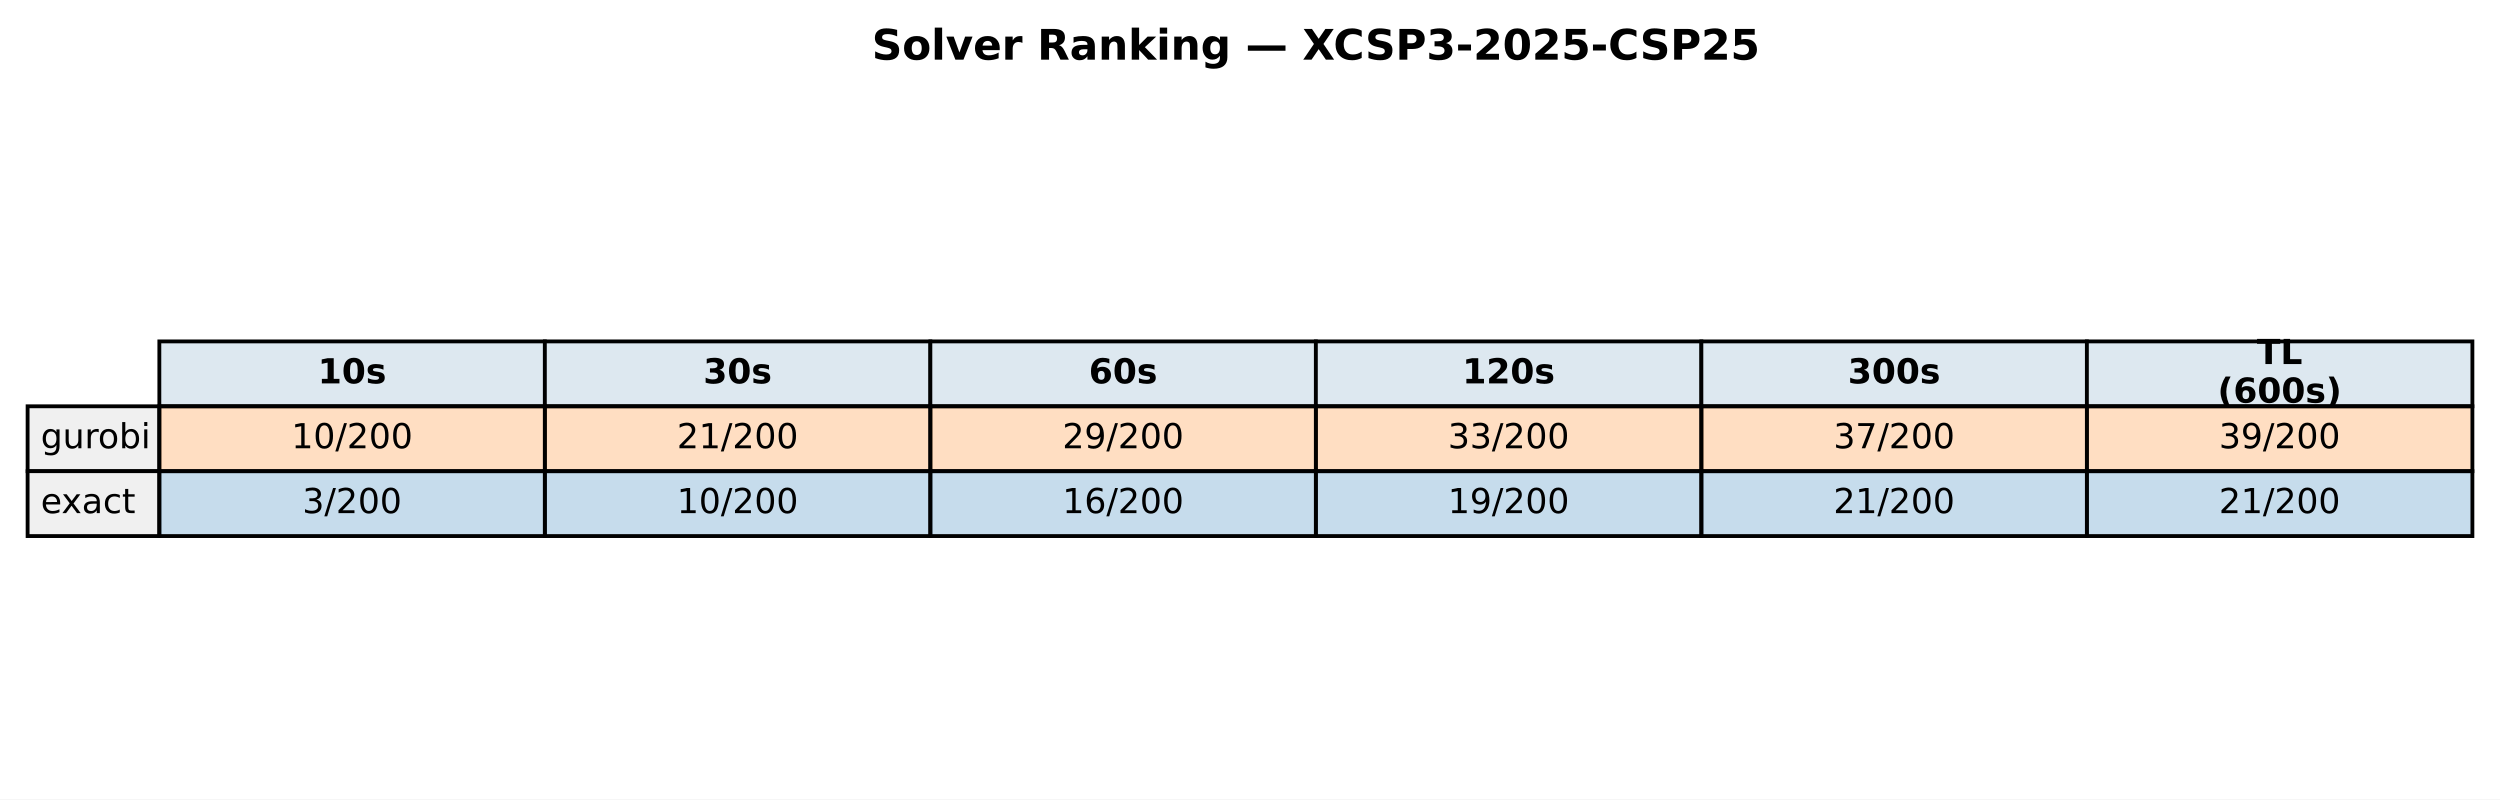
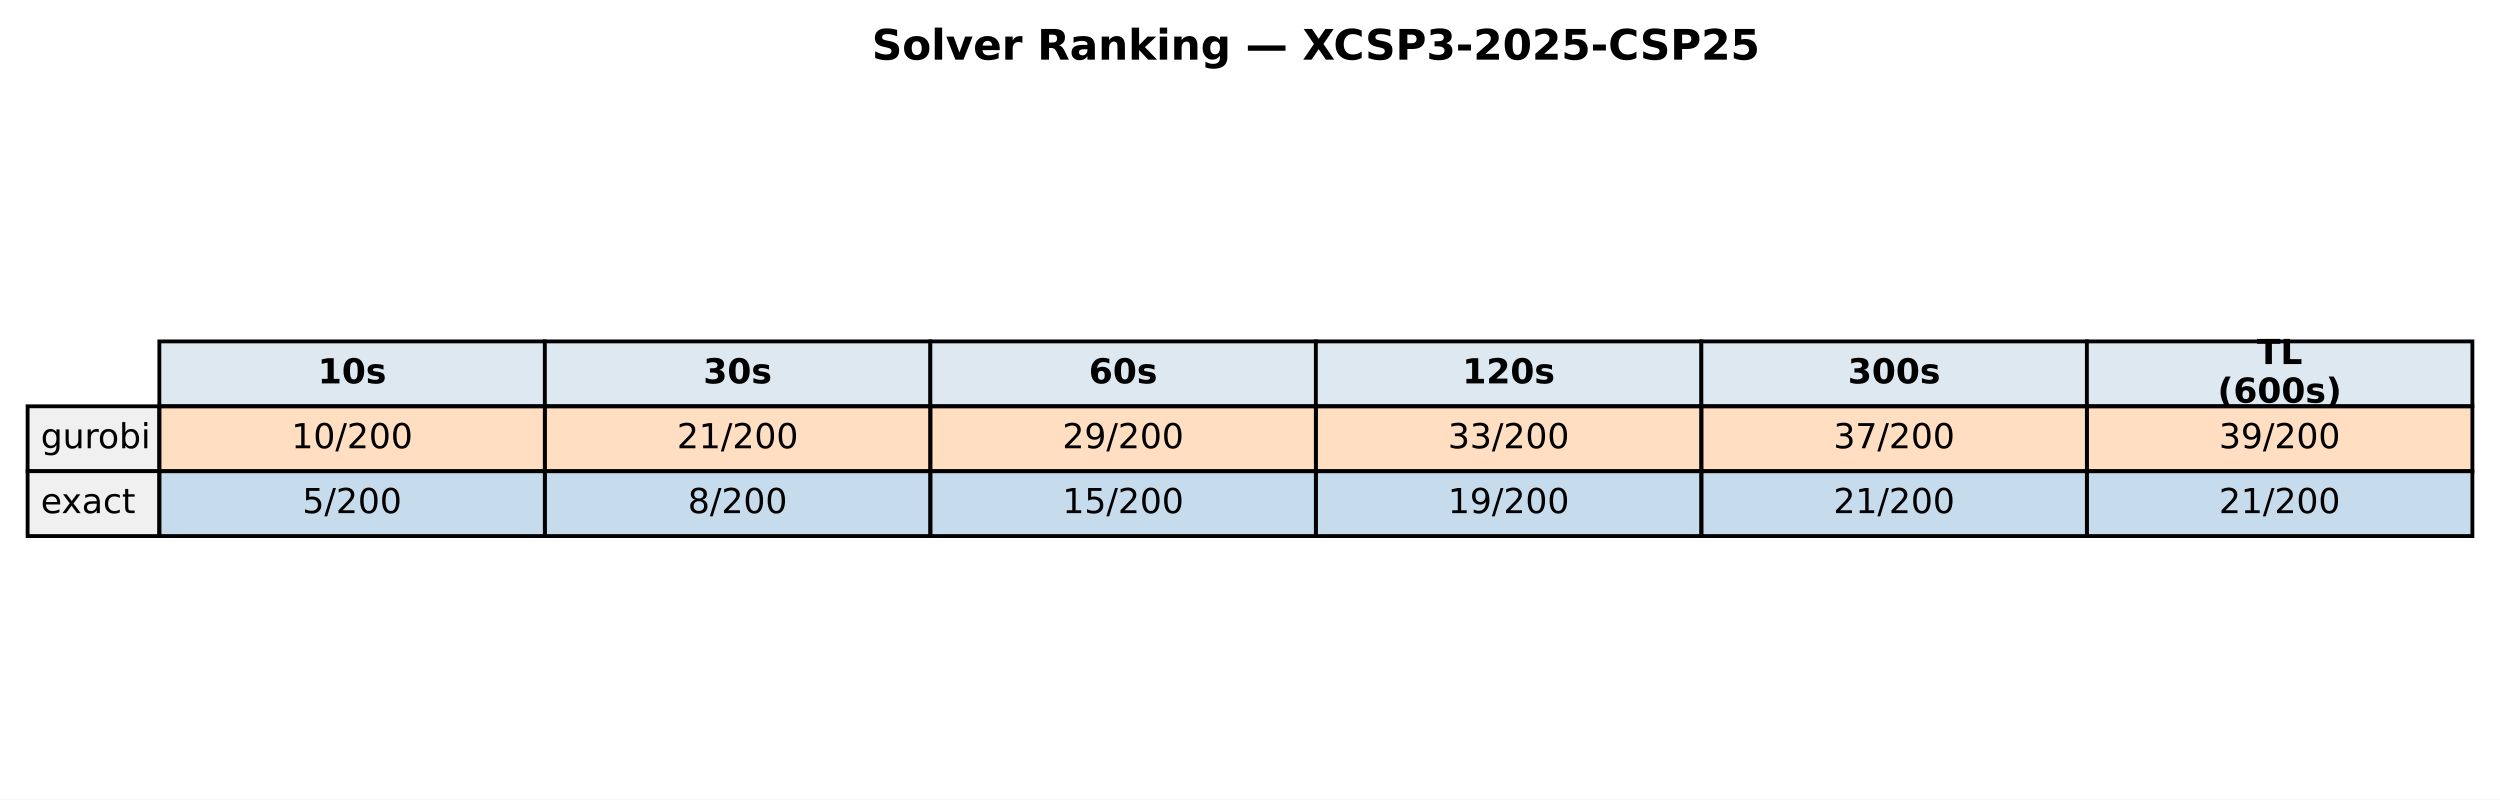
<svg xmlns="http://www.w3.org/2000/svg" xmlns:xlink="http://www.w3.org/1999/xlink" width="652.088pt" height="208.518pt" viewBox="0 0 652.088 208.518" version="1.1">
  <defs>
    <style type="text/css">*{stroke-linejoin: round; stroke-linecap: butt}</style>
  </defs>
  <g id="figure_1">
    <g id="patch_1">
      <path d="M 0 208.518  L 652.088 208.518  L 652.088 0  L 0 0  z " style="fill: #ffffff" />
    </g>
    <g id="axes_1">
      <g id="table_1">
        <g id="patch_2">
          <path d="M 41.563 105.976  L 142.117 105.976  L 142.117 89.051  L 41.563 89.051  z " style="fill: #dde8f0; stroke: #000000; stroke-linejoin: miter" />
        </g>
        <g id="text_1">
          <g transform="translate(82.89948 99.99704) scale(0.09 -0.09)">
            <defs>
              <path id="DejaVuSans-Bold-31" d="M 750 831  L 1813 831  L 1813 3847  L 722 3622  L 722 4441  L 1806 4666  L 2950 4666  L 2950 831  L 4013 831  L 4013 0  L 750 0  L 750 831  z " transform="scale(0.015625)" />
              <path id="DejaVuSans-Bold-30" d="M 2944 2338  Q 2944 3213 2780 3570  Q 2616 3928 2228 3928  Q 1841 3928 1675 3570  Q 1509 3213 1509 2338  Q 1509 1453 1675 1090  Q 1841 728 2228 728  Q 2613 728 2778 1090  Q 2944 1453 2944 2338  z M 4147 2328  Q 4147 1169 3647 539  Q 3147 -91 2228 -91  Q 1306 -91 806 539  Q 306 1169 306 2328  Q 306 3491 806 4120  Q 1306 4750 2228 4750  Q 3147 4750 3647 4120  Q 4147 3491 4147 2328  z " transform="scale(0.015625)" />
              <path id="DejaVuSans-Bold-73" d="M 3272 3391  L 3272 2541  Q 2913 2691 2578 2766  Q 2244 2841 1947 2841  Q 1628 2841 1473 2761  Q 1319 2681 1319 2516  Q 1319 2381 1436 2309  Q 1553 2238 1856 2203  L 2053 2175  Q 2913 2066 3209 1816  Q 3506 1566 3506 1031  Q 3506 472 3093 190  Q 2681 -91 1863 -91  Q 1516 -91 1145 -36  Q 775 19 384 128  L 384 978  Q 719 816 1070 734  Q 1422 653 1784 653  Q 2113 653 2278 743  Q 2444 834 2444 1013  Q 2444 1163 2330 1236  Q 2216 1309 1875 1350  L 1678 1375  Q 931 1469 631 1722  Q 331 1975 331 2491  Q 331 3047 712 3315  Q 1094 3584 1881 3584  Q 2191 3584 2531 3537  Q 2872 3491 3272 3391  z " transform="scale(0.015625)" />
            </defs>
            <use xlink:href="#DejaVuSans-Bold-31" />
            <use xlink:href="#DejaVuSans-Bold-30" transform="translate(69.58008 0)" />
            <use xlink:href="#DejaVuSans-Bold-73" transform="translate(139.1602 0)" />
          </g>
        </g>
        <g id="patch_3">
          <path d="M 142.117 105.976  L 242.671 105.976  L 242.671 89.051  L 142.117 89.051  z " style="fill: #dde8f0; stroke: #000000; stroke-linejoin: miter" />
        </g>
        <g id="text_2">
          <g transform="translate(183.4538 99.99704) scale(0.09 -0.09)">
            <defs>
              <path id="DejaVuSans-Bold-33" d="M 2981 2516  Q 3453 2394 3698 2092  Q 3944 1791 3944 1325  Q 3944 631 3412 270  Q 2881 -91 1863 -91  Q 1503 -91 1142 -33  Q 781 25 428 141  L 428 1069  Q 766 900 1098 814  Q 1431 728 1753 728  Q 2231 728 2486 893  Q 2741 1059 2741 1369  Q 2741 1688 2480 1852  Q 2219 2016 1709 2016  L 1228 2016  L 1228 2791  L 1734 2791  Q 2188 2791 2409 2933  Q 2631 3075 2631 3366  Q 2631 3634 2415 3781  Q 2200 3928 1806 3928  Q 1516 3928 1219 3862  Q 922 3797 628 3669  L 628 4550  Q 984 4650 1334 4700  Q 1684 4750 2022 4750  Q 2931 4750 3382 4451  Q 3834 4153 3834 3553  Q 3834 3144 3618 2883  Q 3403 2622 2981 2516  z " transform="scale(0.015625)" />
            </defs>
            <use xlink:href="#DejaVuSans-Bold-33" />
            <use xlink:href="#DejaVuSans-Bold-30" transform="translate(69.58008 0)" />
            <use xlink:href="#DejaVuSans-Bold-73" transform="translate(139.1602 0)" />
          </g>
        </g>
        <g id="patch_4">
          <path d="M 242.671 105.976  L 343.225 105.976  L 343.225 89.051  L 242.671 89.051  z " style="fill: #dde8f0; stroke: #000000; stroke-linejoin: miter" />
        </g>
        <g id="text_3">
          <g transform="translate(284.0081 99.99704) scale(0.09 -0.09)">
            <defs>
              <path id="DejaVuSans-Bold-36" d="M 2316 2303  Q 2000 2303 1842 2098  Q 1684 1894 1684 1484  Q 1684 1075 1842 870  Q 2000 666 2316 666  Q 2634 666 2792 870  Q 2950 1075 2950 1484  Q 2950 1894 2792 2098  Q 2634 2303 2316 2303  z M 3803 4544  L 3803 3681  Q 3506 3822 3243 3889  Q 2981 3956 2731 3956  Q 2194 3956 1894 3657  Q 1594 3359 1544 2772  Q 1750 2925 1990 3001  Q 2231 3078 2516 3078  Q 3231 3078 3670 2659  Q 4109 2241 4109 1563  Q 4109 813 3618 361  Q 3128 -91 2303 -91  Q 1394 -91 895 523  Q 397 1138 397 2266  Q 397 3422 980 4083  Q 1563 4744 2578 4744  Q 2900 4744 3203 4694  Q 3506 4644 3803 4544  z " transform="scale(0.015625)" />
            </defs>
            <use xlink:href="#DejaVuSans-Bold-36" />
            <use xlink:href="#DejaVuSans-Bold-30" transform="translate(69.58008 0)" />
            <use xlink:href="#DejaVuSans-Bold-73" transform="translate(139.1602 0)" />
          </g>
        </g>
        <g id="patch_5">
          <path d="M 343.225 105.976  L 443.78 105.976  L 443.78 89.051  L 343.225 89.051  z " style="fill: #dde8f0; stroke: #000000; stroke-linejoin: miter" />
        </g>
        <g id="text_4">
          <g transform="translate(381.4314 99.99704) scale(0.09 -0.09)">
            <defs>
              <path id="DejaVuSans-Bold-32" d="M 1844 884  L 3897 884  L 3897 0  L 506 0  L 506 884  L 2209 2388  Q 2438 2594 2547 2791  Q 2656 2988 2656 3200  Q 2656 3528 2436 3728  Q 2216 3928 1850 3928  Q 1569 3928 1234 3808  Q 900 3688 519 3450  L 519 4475  Q 925 4609 1322 4679  Q 1719 4750 2100 4750  Q 2938 4750 3402 4381  Q 3866 4013 3866 3353  Q 3866 2972 3669 2642  Q 3472 2313 2841 1759  L 1844 884  z " transform="scale(0.015625)" />
            </defs>
            <use xlink:href="#DejaVuSans-Bold-31" />
            <use xlink:href="#DejaVuSans-Bold-32" transform="translate(69.58008 0)" />
            <use xlink:href="#DejaVuSans-Bold-30" transform="translate(139.1602 0)" />
            <use xlink:href="#DejaVuSans-Bold-73" transform="translate(208.7402 0)" />
          </g>
        </g>
        <g id="patch_6">
          <path d="M 443.78 105.976  L 544.334 105.976  L 544.334 89.051  L 443.78 89.051  z " style="fill: #dde8f0; stroke: #000000; stroke-linejoin: miter" />
        </g>
        <g id="text_5">
          <g transform="translate(481.9857 99.99704) scale(0.09 -0.09)">
            <use xlink:href="#DejaVuSans-Bold-33" />
            <use xlink:href="#DejaVuSans-Bold-30" transform="translate(69.58008 0)" />
            <use xlink:href="#DejaVuSans-Bold-30" transform="translate(139.1602 0)" />
            <use xlink:href="#DejaVuSans-Bold-73" transform="translate(208.7402 0)" />
          </g>
        </g>
        <g id="patch_7">
          <path d="M 544.334 105.976  L 644.888 105.976  L 644.888 89.051  L 544.334 89.051  z " style="fill: #dde8f0; stroke: #000000; stroke-linejoin: miter" />
        </g>
        <g id="text_6">
          <g transform="translate(588.674 94.95803) scale(0.09 -0.09)">
            <defs>
              <path id="DejaVuSans-Bold-54" d="M 31 4666  L 4331 4666  L 4331 3756  L 2784 3756  L 2784 0  L 1581 0  L 1581 3756  L 31 3756  L 31 4666  z " transform="scale(0.015625)" />
              <path id="DejaVuSans-Bold-4c" d="M 588 4666  L 1791 4666  L 1791 909  L 3903 909  L 3903 0  L 588 0  L 588 4666  z " transform="scale(0.015625)" />
            </defs>
            <use xlink:href="#DejaVuSans-Bold-54" />
            <use xlink:href="#DejaVuSans-Bold-4c" transform="translate(68.21289 0)" />
          </g>
          <g transform="translate(578.4267 105.0361) scale(0.09 -0.09)">
            <defs>
              <path id="DejaVuSans-Bold-28" d="M 2413 -844  L 1484 -844  Q 1006 -72 778 623  Q 550 1319 550 2003  Q 550 2688 779 3389  Q 1009 4091 1484 4856  L 2413 4856  Q 2013 4116 1813 3408  Q 1613 2700 1613 2009  Q 1613 1319 1811 609  Q 2009 -100 2413 -844  z " transform="scale(0.015625)" />
              <path id="DejaVuSans-Bold-29" d="M 513 -844  Q 913 -100 1113 609  Q 1313 1319 1313 2009  Q 1313 2700 1113 3408  Q 913 4116 513 4856  L 1441 4856  Q 1916 4091 2145 3389  Q 2375 2688 2375 2003  Q 2375 1319 2147 623  Q 1919 -72 1441 -844  L 513 -844  z " transform="scale(0.015625)" />
            </defs>
            <use xlink:href="#DejaVuSans-Bold-28" />
            <use xlink:href="#DejaVuSans-Bold-36" transform="translate(45.70312 0)" />
            <use xlink:href="#DejaVuSans-Bold-30" transform="translate(115.2832 0)" />
            <use xlink:href="#DejaVuSans-Bold-30" transform="translate(184.8633 0)" />
            <use xlink:href="#DejaVuSans-Bold-73" transform="translate(254.4434 0)" />
            <use xlink:href="#DejaVuSans-Bold-29" transform="translate(313.9648 0)" />
          </g>
        </g>
        <g id="patch_8">
          <path d="M 7.2 122.901  L 41.563 122.901  L 41.563 105.976  L 7.2 105.976  z " style="fill: #f0f0f0; stroke: #000000; stroke-linejoin: miter" />
        </g>
        <g id="text_7">
          <g transform="translate(10.63626 116.9217) scale(0.09 -0.09)">
            <defs>
              <path id="DejaVuSans-67" d="M 2906 1791  Q 2906 2416 2648 2759  Q 2391 3103 1925 3103  Q 1463 3103 1205 2759  Q 947 2416 947 1791  Q 947 1169 1205 825  Q 1463 481 1925 481  Q 2391 481 2648 825  Q 2906 1169 2906 1791  z M 3481 434  Q 3481 -459 3084 -895  Q 2688 -1331 1869 -1331  Q 1566 -1331 1297 -1286  Q 1028 -1241 775 -1147  L 775 -588  Q 1028 -725 1275 -790  Q 1522 -856 1778 -856  Q 2344 -856 2625 -561  Q 2906 -266 2906 331  L 2906 616  Q 2728 306 2450 153  Q 2172 0 1784 0  Q 1141 0 747 490  Q 353 981 353 1791  Q 353 2603 747 3093  Q 1141 3584 1784 3584  Q 2172 3584 2450 3431  Q 2728 3278 2906 2969  L 2906 3500  L 3481 3500  L 3481 434  z " transform="scale(0.015625)" />
              <path id="DejaVuSans-75" d="M 544 1381  L 544 3500  L 1119 3500  L 1119 1403  Q 1119 906 1312 657  Q 1506 409 1894 409  Q 2359 409 2629 706  Q 2900 1003 2900 1516  L 2900 3500  L 3475 3500  L 3475 0  L 2900 0  L 2900 538  Q 2691 219 2414 64  Q 2138 -91 1772 -91  Q 1169 -91 856 284  Q 544 659 544 1381  z M 1991 3584  L 1991 3584  z " transform="scale(0.015625)" />
              <path id="DejaVuSans-72" d="M 2631 2963  Q 2534 3019 2420 3045  Q 2306 3072 2169 3072  Q 1681 3072 1420 2755  Q 1159 2438 1159 1844  L 1159 0  L 581 0  L 581 3500  L 1159 3500  L 1159 2956  Q 1341 3275 1631 3429  Q 1922 3584 2338 3584  Q 2397 3584 2469 3576  Q 2541 3569 2628 3553  L 2631 2963  z " transform="scale(0.015625)" />
              <path id="DejaVuSans-6f" d="M 1959 3097  Q 1497 3097 1228 2736  Q 959 2375 959 1747  Q 959 1119 1226 758  Q 1494 397 1959 397  Q 2419 397 2687 759  Q 2956 1122 2956 1747  Q 2956 2369 2687 2733  Q 2419 3097 1959 3097  z M 1959 3584  Q 2709 3584 3137 3096  Q 3566 2609 3566 1747  Q 3566 888 3137 398  Q 2709 -91 1959 -91  Q 1206 -91 779 398  Q 353 888 353 1747  Q 353 2609 779 3096  Q 1206 3584 1959 3584  z " transform="scale(0.015625)" />
              <path id="DejaVuSans-62" d="M 3116 1747  Q 3116 2381 2855 2742  Q 2594 3103 2138 3103  Q 1681 3103 1420 2742  Q 1159 2381 1159 1747  Q 1159 1113 1420 752  Q 1681 391 2138 391  Q 2594 391 2855 752  Q 3116 1113 3116 1747  z M 1159 2969  Q 1341 3281 1617 3432  Q 1894 3584 2278 3584  Q 2916 3584 3314 3078  Q 3713 2572 3713 1747  Q 3713 922 3314 415  Q 2916 -91 2278 -91  Q 1894 -91 1617 61  Q 1341 213 1159 525  L 1159 0  L 581 0  L 581 4863  L 1159 4863  L 1159 2969  z " transform="scale(0.015625)" />
              <path id="DejaVuSans-69" d="M 603 3500  L 1178 3500  L 1178 0  L 603 0  L 603 3500  z M 603 4863  L 1178 4863  L 1178 4134  L 603 4134  L 603 4863  z " transform="scale(0.015625)" />
            </defs>
            <use xlink:href="#DejaVuSans-67" />
            <use xlink:href="#DejaVuSans-75" transform="translate(63.47656 0)" />
            <use xlink:href="#DejaVuSans-72" transform="translate(126.8555 0)" />
            <use xlink:href="#DejaVuSans-6f" transform="translate(165.7188 0)" />
            <use xlink:href="#DejaVuSans-62" transform="translate(226.9004 0)" />
            <use xlink:href="#DejaVuSans-69" transform="translate(290.377 0)" />
          </g>
        </g>
        <g id="patch_9">
          <path d="M 41.563 122.901  L 142.117 122.901  L 142.117 105.976  L 41.563 105.976  z " style="fill: #ff7f0e; fill-opacity: 0.25; stroke: #000000; stroke-linejoin: miter" />
        </g>
        <g id="text_8">
          <g transform="translate(76.00815 116.9217) scale(0.09 -0.09)">
            <defs>
              <path id="DejaVuSans-31" d="M 794 531  L 1825 531  L 1825 4091  L 703 3866  L 703 4441  L 1819 4666  L 2450 4666  L 2450 531  L 3481 531  L 3481 0  L 794 0  L 794 531  z " transform="scale(0.015625)" />
              <path id="DejaVuSans-30" d="M 2034 4250  Q 1547 4250 1301 3770  Q 1056 3291 1056 2328  Q 1056 1369 1301 889  Q 1547 409 2034 409  Q 2525 409 2770 889  Q 3016 1369 3016 2328  Q 3016 3291 2770 3770  Q 2525 4250 2034 4250  z M 2034 4750  Q 2819 4750 3233 4129  Q 3647 3509 3647 2328  Q 3647 1150 3233 529  Q 2819 -91 2034 -91  Q 1250 -91 836 529  Q 422 1150 422 2328  Q 422 3509 836 4129  Q 1250 4750 2034 4750  z " transform="scale(0.015625)" />
              <path id="DejaVuSans-2f" d="M 1625 4666  L 2156 4666  L 531 -594  L 0 -594  L 1625 4666  z " transform="scale(0.015625)" />
              <path id="DejaVuSans-32" d="M 1228 531  L 3431 531  L 3431 0  L 469 0  L 469 531  Q 828 903 1448 1529  Q 2069 2156 2228 2338  Q 2531 2678 2651 2914  Q 2772 3150 2772 3378  Q 2772 3750 2511 3984  Q 2250 4219 1831 4219  Q 1534 4219 1204 4116  Q 875 4013 500 3803  L 500 4441  Q 881 4594 1212 4672  Q 1544 4750 1819 4750  Q 2544 4750 2975 4387  Q 3406 4025 3406 3419  Q 3406 3131 3298 2873  Q 3191 2616 2906 2266  Q 2828 2175 2409 1742  Q 1991 1309 1228 531  z " transform="scale(0.015625)" />
            </defs>
            <use xlink:href="#DejaVuSans-31" />
            <use xlink:href="#DejaVuSans-30" transform="translate(63.62305 0)" />
            <use xlink:href="#DejaVuSans-2f" transform="translate(127.2461 0)" />
            <use xlink:href="#DejaVuSans-32" transform="translate(160.9375 0)" />
            <use xlink:href="#DejaVuSans-30" transform="translate(224.5605 0)" />
            <use xlink:href="#DejaVuSans-30" transform="translate(288.1836 0)" />
          </g>
        </g>
        <g id="patch_10">
          <path d="M 142.117 122.901  L 242.671 122.901  L 242.671 105.976  L 142.117 105.976  z " style="fill: #ff7f0e; fill-opacity: 0.25; stroke: #000000; stroke-linejoin: miter" />
        </g>
        <g id="text_9">
          <g transform="translate(176.5625 116.9217) scale(0.09 -0.09)">
            <use xlink:href="#DejaVuSans-32" />
            <use xlink:href="#DejaVuSans-31" transform="translate(63.62305 0)" />
            <use xlink:href="#DejaVuSans-2f" transform="translate(127.2461 0)" />
            <use xlink:href="#DejaVuSans-32" transform="translate(160.9375 0)" />
            <use xlink:href="#DejaVuSans-30" transform="translate(224.5605 0)" />
            <use xlink:href="#DejaVuSans-30" transform="translate(288.1836 0)" />
          </g>
        </g>
        <g id="patch_11">
          <path d="M 242.671 122.901  L 343.225 122.901  L 343.225 105.976  L 242.671 105.976  z " style="fill: #ff7f0e; fill-opacity: 0.25; stroke: #000000; stroke-linejoin: miter" />
        </g>
        <g id="text_10">
          <g transform="translate(277.1168 116.9217) scale(0.09 -0.09)">
            <defs>
              <path id="DejaVuSans-39" d="M 703 97  L 703 672  Q 941 559 1184 500  Q 1428 441 1663 441  Q 2288 441 2617 861  Q 2947 1281 2994 2138  Q 2813 1869 2534 1725  Q 2256 1581 1919 1581  Q 1219 1581 811 2004  Q 403 2428 403 3163  Q 403 3881 828 4315  Q 1253 4750 1959 4750  Q 2769 4750 3195 4129  Q 3622 3509 3622 2328  Q 3622 1225 3098 567  Q 2575 -91 1691 -91  Q 1453 -91 1209 -44  Q 966 3 703 97  z M 1959 2075  Q 2384 2075 2632 2365  Q 2881 2656 2881 3163  Q 2881 3666 2632 3958  Q 2384 4250 1959 4250  Q 1534 4250 1286 3958  Q 1038 3666 1038 3163  Q 1038 2656 1286 2365  Q 1534 2075 1959 2075  z " transform="scale(0.015625)" />
            </defs>
            <use xlink:href="#DejaVuSans-32" />
            <use xlink:href="#DejaVuSans-39" transform="translate(63.62305 0)" />
            <use xlink:href="#DejaVuSans-2f" transform="translate(127.2461 0)" />
            <use xlink:href="#DejaVuSans-32" transform="translate(160.9375 0)" />
            <use xlink:href="#DejaVuSans-30" transform="translate(224.5605 0)" />
            <use xlink:href="#DejaVuSans-30" transform="translate(288.1836 0)" />
          </g>
        </g>
        <g id="patch_12">
          <path d="M 343.225 122.901  L 443.78 122.901  L 443.78 105.976  L 343.225 105.976  z " style="fill: #ff7f0e; fill-opacity: 0.25; stroke: #000000; stroke-linejoin: miter" />
        </g>
        <g id="text_11">
          <g transform="translate(377.671 116.9217) scale(0.09 -0.09)">
            <defs>
              <path id="DejaVuSans-33" d="M 2597 2516  Q 3050 2419 3304 2112  Q 3559 1806 3559 1356  Q 3559 666 3084 287  Q 2609 -91 1734 -91  Q 1441 -91 1130 -33  Q 819 25 488 141  L 488 750  Q 750 597 1062 519  Q 1375 441 1716 441  Q 2309 441 2620 675  Q 2931 909 2931 1356  Q 2931 1769 2642 2001  Q 2353 2234 1838 2234  L 1294 2234  L 1294 2753  L 1863 2753  Q 2328 2753 2575 2939  Q 2822 3125 2822 3475  Q 2822 3834 2567 4026  Q 2313 4219 1838 4219  Q 1578 4219 1281 4162  Q 984 4106 628 3988  L 628 4550  Q 988 4650 1302 4700  Q 1616 4750 1894 4750  Q 2613 4750 3031 4423  Q 3450 4097 3450 3541  Q 3450 3153 3228 2886  Q 3006 2619 2597 2516  z " transform="scale(0.015625)" />
            </defs>
            <use xlink:href="#DejaVuSans-33" />
            <use xlink:href="#DejaVuSans-33" transform="translate(63.62305 0)" />
            <use xlink:href="#DejaVuSans-2f" transform="translate(127.2461 0)" />
            <use xlink:href="#DejaVuSans-32" transform="translate(160.9375 0)" />
            <use xlink:href="#DejaVuSans-30" transform="translate(224.5605 0)" />
            <use xlink:href="#DejaVuSans-30" transform="translate(288.1836 0)" />
          </g>
        </g>
        <g id="patch_13">
          <path d="M 443.78 122.901  L 544.334 122.901  L 544.334 105.976  L 443.78 105.976  z " style="fill: #ff7f0e; fill-opacity: 0.25; stroke: #000000; stroke-linejoin: miter" />
        </g>
        <g id="text_12">
          <g transform="translate(478.2253 116.9217) scale(0.09 -0.09)">
            <defs>
              <path id="DejaVuSans-37" d="M 525 4666  L 3525 4666  L 3525 4397  L 1831 0  L 1172 0  L 2766 4134  L 525 4134  L 525 4666  z " transform="scale(0.015625)" />
            </defs>
            <use xlink:href="#DejaVuSans-33" />
            <use xlink:href="#DejaVuSans-37" transform="translate(63.62305 0)" />
            <use xlink:href="#DejaVuSans-2f" transform="translate(127.2461 0)" />
            <use xlink:href="#DejaVuSans-32" transform="translate(160.9375 0)" />
            <use xlink:href="#DejaVuSans-30" transform="translate(224.5605 0)" />
            <use xlink:href="#DejaVuSans-30" transform="translate(288.1836 0)" />
          </g>
        </g>
        <g id="patch_14">
          <path d="M 544.334 122.901  L 644.888 122.901  L 644.888 105.976  L 544.334 105.976  z " style="fill: #ff7f0e; fill-opacity: 0.25; stroke: #000000; stroke-linejoin: miter" />
        </g>
        <g id="text_13">
          <g transform="translate(578.7796 116.9217) scale(0.09 -0.09)">
            <use xlink:href="#DejaVuSans-33" />
            <use xlink:href="#DejaVuSans-39" transform="translate(63.62305 0)" />
            <use xlink:href="#DejaVuSans-2f" transform="translate(127.2461 0)" />
            <use xlink:href="#DejaVuSans-32" transform="translate(160.9375 0)" />
            <use xlink:href="#DejaVuSans-30" transform="translate(224.5605 0)" />
            <use xlink:href="#DejaVuSans-30" transform="translate(288.1836 0)" />
          </g>
        </g>
        <g id="patch_15">
          <path d="M 7.2 139.825  L 41.563 139.825  L 41.563 122.901  L 7.2 122.901  z " style="fill: #f0f0f0; stroke: #000000; stroke-linejoin: miter" />
        </g>
        <g id="text_14">
          <g transform="translate(10.63626 133.8464) scale(0.09 -0.09)">
            <defs>
              <path id="DejaVuSans-65" d="M 3597 1894  L 3597 1613  L 953 1613  Q 991 1019 1311 708  Q 1631 397 2203 397  Q 2534 397 2845 478  Q 3156 559 3463 722  L 3463 178  Q 3153 47 2828 -22  Q 2503 -91 2169 -91  Q 1331 -91 842 396  Q 353 884 353 1716  Q 353 2575 817 3079  Q 1281 3584 2069 3584  Q 2775 3584 3186 3129  Q 3597 2675 3597 1894  z M 3022 2063  Q 3016 2534 2758 2815  Q 2500 3097 2075 3097  Q 1594 3097 1305 2825  Q 1016 2553 972 2059  L 3022 2063  z " transform="scale(0.015625)" />
              <path id="DejaVuSans-78" d="M 3513 3500  L 2247 1797  L 3578 0  L 2900 0  L 1881 1375  L 863 0  L 184 0  L 1544 1831  L 300 3500  L 978 3500  L 1906 2253  L 2834 3500  L 3513 3500  z " transform="scale(0.015625)" />
              <path id="DejaVuSans-61" d="M 2194 1759  Q 1497 1759 1228 1600  Q 959 1441 959 1056  Q 959 750 1161 570  Q 1363 391 1709 391  Q 2188 391 2477 730  Q 2766 1069 2766 1631  L 2766 1759  L 2194 1759  z M 3341 1997  L 3341 0  L 2766 0  L 2766 531  Q 2569 213 2275 61  Q 1981 -91 1556 -91  Q 1019 -91 701 211  Q 384 513 384 1019  Q 384 1609 779 1909  Q 1175 2209 1959 2209  L 2766 2209  L 2766 2266  Q 2766 2663 2505 2880  Q 2244 3097 1772 3097  Q 1472 3097 1187 3025  Q 903 2953 641 2809  L 641 3341  Q 956 3463 1253 3523  Q 1550 3584 1831 3584  Q 2591 3584 2966 3190  Q 3341 2797 3341 1997  z " transform="scale(0.015625)" />
              <path id="DejaVuSans-63" d="M 3122 3366  L 3122 2828  Q 2878 2963 2633 3030  Q 2388 3097 2138 3097  Q 1578 3097 1268 2742  Q 959 2388 959 1747  Q 959 1106 1268 751  Q 1578 397 2138 397  Q 2388 397 2633 464  Q 2878 531 3122 666  L 3122 134  Q 2881 22 2623 -34  Q 2366 -91 2075 -91  Q 1284 -91 818 406  Q 353 903 353 1747  Q 353 2603 823 3093  Q 1294 3584 2113 3584  Q 2378 3584 2631 3529  Q 2884 3475 3122 3366  z " transform="scale(0.015625)" />
              <path id="DejaVuSans-74" d="M 1172 4494  L 1172 3500  L 2356 3500  L 2356 3053  L 1172 3053  L 1172 1153  Q 1172 725 1289 603  Q 1406 481 1766 481  L 2356 481  L 2356 0  L 1766 0  Q 1100 0 847 248  Q 594 497 594 1153  L 594 3053  L 172 3053  L 172 3500  L 594 3500  L 594 4494  L 1172 4494  z " transform="scale(0.015625)" />
            </defs>
            <use xlink:href="#DejaVuSans-65" />
            <use xlink:href="#DejaVuSans-78" transform="translate(59.77344 0)" />
            <use xlink:href="#DejaVuSans-61" transform="translate(118.9531 0)" />
            <use xlink:href="#DejaVuSans-63" transform="translate(180.2324 0)" />
            <use xlink:href="#DejaVuSans-74" transform="translate(235.2129 0)" />
          </g>
        </g>
        <g id="patch_16">
          <path d="M 41.563 139.825  L 142.117 139.825  L 142.117 122.901  L 41.563 122.901  z " style="fill: #1f77b4; fill-opacity: 0.25; stroke: #000000; stroke-linejoin: miter" />
        </g>
        <g id="text_15">
          <g transform="translate(78.87127 133.8464) scale(0.09 -0.09)">
-             <use xlink:href="#DejaVuSans-33" />
+             <defs>
+               <path id="DejaVuSans-35" d="M 691 4666  L 3169 4666  L 3169 4134  L 1269 4134  L 1269 2991  Q 1406 3038 1543 3061  Q 1681 3084 1819 3084  Q 2600 3084 3056 2656  Q 3513 2228 3513 1497  Q 3513 744 3044 326  Q 2575 -91 1722 -91  Q 1428 -91 1123 -41  Q 819 9 494 109  L 494 744  Q 775 591 1075 516  Q 1375 441 1709 441  Q 2250 441 2565 725  Q 2881 1009 2881 1497  Q 2881 1984 2565 2268  Q 2250 2553 1709 2553  Q 1456 2553 1204 2497  Q 953 2441 691 2322  L 691 4666  z " transform="scale(0.015625)" />
+             </defs>
+             <use xlink:href="#DejaVuSans-35" />
            <use xlink:href="#DejaVuSans-2f" transform="translate(63.62305 0)" />
            <use xlink:href="#DejaVuSans-32" transform="translate(97.31445 0)" />
            <use xlink:href="#DejaVuSans-30" transform="translate(160.9375 0)" />
            <use xlink:href="#DejaVuSans-30" transform="translate(224.5605 0)" />
          </g>
        </g>
        <g id="patch_17">
          <path d="M 142.117 139.825  L 242.671 139.825  L 242.671 122.901  L 142.117 122.901  z " style="fill: #1f77b4; fill-opacity: 0.25; stroke: #000000; stroke-linejoin: miter" />
        </g>
        <g id="text_16">
-           <g transform="translate(176.5625 133.8464) scale(0.09 -0.09)">
-             <use xlink:href="#DejaVuSans-31" />
-             <use xlink:href="#DejaVuSans-30" transform="translate(63.62305 0)" />
-             <use xlink:href="#DejaVuSans-2f" transform="translate(127.2461 0)" />
-             <use xlink:href="#DejaVuSans-32" transform="translate(160.9375 0)" />
-             <use xlink:href="#DejaVuSans-30" transform="translate(224.5605 0)" />
-             <use xlink:href="#DejaVuSans-30" transform="translate(288.1836 0)" />
+           <g transform="translate(179.4256 133.8464) scale(0.09 -0.09)">
+             <defs>
+               <path id="DejaVuSans-38" d="M 2034 2216  Q 1584 2216 1326 1975  Q 1069 1734 1069 1313  Q 1069 891 1326 650  Q 1584 409 2034 409  Q 2484 409 2743 651  Q 3003 894 3003 1313  Q 3003 1734 2745 1975  Q 2488 2216 2034 2216  z M 1403 2484  Q 997 2584 770 2862  Q 544 3141 544 3541  Q 544 4100 942 4425  Q 1341 4750 2034 4750  Q 2731 4750 3128 4425  Q 3525 4100 3525 3541  Q 3525 3141 3298 2862  Q 3072 2584 2669 2484  Q 3125 2378 3379 2068  Q 3634 1759 3634 1313  Q 3634 634 3220 271  Q 2806 -91 2034 -91  Q 1263 -91 848 271  Q 434 634 434 1313  Q 434 1759 690 2068  Q 947 2378 1403 2484  z M 1172 3481  Q 1172 3119 1398 2916  Q 1625 2713 2034 2713  Q 2441 2713 2670 2916  Q 2900 3119 2900 3481  Q 2900 3844 2670 4047  Q 2441 4250 2034 4250  Q 1625 4250 1398 4047  Q 1172 3844 1172 3481  z " transform="scale(0.015625)" />
+             </defs>
+             <use xlink:href="#DejaVuSans-38" />
+             <use xlink:href="#DejaVuSans-2f" transform="translate(63.62305 0)" />
+             <use xlink:href="#DejaVuSans-32" transform="translate(97.31445 0)" />
+             <use xlink:href="#DejaVuSans-30" transform="translate(160.9375 0)" />
+             <use xlink:href="#DejaVuSans-30" transform="translate(224.5605 0)" />
          </g>
        </g>
        <g id="patch_18">
          <path d="M 242.671 139.825  L 343.225 139.825  L 343.225 122.901  L 242.671 122.901  z " style="fill: #1f77b4; fill-opacity: 0.25; stroke: #000000; stroke-linejoin: miter" />
        </g>
        <g id="text_17">
          <g transform="translate(277.1168 133.8464) scale(0.09 -0.09)">
-             <defs>
-               <path id="DejaVuSans-36" d="M 2113 2584  Q 1688 2584 1439 2293  Q 1191 2003 1191 1497  Q 1191 994 1439 701  Q 1688 409 2113 409  Q 2538 409 2786 701  Q 3034 994 3034 1497  Q 3034 2003 2786 2293  Q 2538 2584 2113 2584  z M 3366 4563  L 3366 3988  Q 3128 4100 2886 4159  Q 2644 4219 2406 4219  Q 1781 4219 1451 3797  Q 1122 3375 1075 2522  Q 1259 2794 1537 2939  Q 1816 3084 2150 3084  Q 2853 3084 3261 2657  Q 3669 2231 3669 1497  Q 3669 778 3244 343  Q 2819 -91 2113 -91  Q 1303 -91 875 529  Q 447 1150 447 2328  Q 447 3434 972 4092  Q 1497 4750 2381 4750  Q 2619 4750 2861 4703  Q 3103 4656 3366 4563  z " transform="scale(0.015625)" />
-             </defs>
            <use xlink:href="#DejaVuSans-31" />
-             <use xlink:href="#DejaVuSans-36" transform="translate(63.62305 0)" />
+             <use xlink:href="#DejaVuSans-35" transform="translate(63.62305 0)" />
            <use xlink:href="#DejaVuSans-2f" transform="translate(127.2461 0)" />
            <use xlink:href="#DejaVuSans-32" transform="translate(160.9375 0)" />
            <use xlink:href="#DejaVuSans-30" transform="translate(224.5605 0)" />
            <use xlink:href="#DejaVuSans-30" transform="translate(288.1836 0)" />
          </g>
        </g>
        <g id="patch_19">
          <path d="M 343.225 139.825  L 443.78 139.825  L 443.78 122.901  L 343.225 122.901  z " style="fill: #1f77b4; fill-opacity: 0.25; stroke: #000000; stroke-linejoin: miter" />
        </g>
        <g id="text_18">
          <g transform="translate(377.671 133.8464) scale(0.09 -0.09)">
            <use xlink:href="#DejaVuSans-31" />
            <use xlink:href="#DejaVuSans-39" transform="translate(63.62305 0)" />
            <use xlink:href="#DejaVuSans-2f" transform="translate(127.2461 0)" />
            <use xlink:href="#DejaVuSans-32" transform="translate(160.9375 0)" />
            <use xlink:href="#DejaVuSans-30" transform="translate(224.5605 0)" />
            <use xlink:href="#DejaVuSans-30" transform="translate(288.1836 0)" />
          </g>
        </g>
        <g id="patch_20">
          <path d="M 443.78 139.825  L 544.334 139.825  L 544.334 122.901  L 443.78 122.901  z " style="fill: #1f77b4; fill-opacity: 0.25; stroke: #000000; stroke-linejoin: miter" />
        </g>
        <g id="text_19">
          <g transform="translate(478.2253 133.8464) scale(0.09 -0.09)">
            <use xlink:href="#DejaVuSans-32" />
            <use xlink:href="#DejaVuSans-31" transform="translate(63.62305 0)" />
            <use xlink:href="#DejaVuSans-2f" transform="translate(127.2461 0)" />
            <use xlink:href="#DejaVuSans-32" transform="translate(160.9375 0)" />
            <use xlink:href="#DejaVuSans-30" transform="translate(224.5605 0)" />
            <use xlink:href="#DejaVuSans-30" transform="translate(288.1836 0)" />
          </g>
        </g>
        <g id="patch_21">
          <path d="M 544.334 139.825  L 644.888 139.825  L 644.888 122.901  L 544.334 122.901  z " style="fill: #1f77b4; fill-opacity: 0.25; stroke: #000000; stroke-linejoin: miter" />
        </g>
        <g id="text_20">
          <g transform="translate(578.7796 133.8464) scale(0.09 -0.09)">
            <use xlink:href="#DejaVuSans-32" />
            <use xlink:href="#DejaVuSans-31" transform="translate(63.62305 0)" />
            <use xlink:href="#DejaVuSans-2f" transform="translate(127.2461 0)" />
            <use xlink:href="#DejaVuSans-32" transform="translate(160.9375 0)" />
            <use xlink:href="#DejaVuSans-30" transform="translate(224.5605 0)" />
            <use xlink:href="#DejaVuSans-30" transform="translate(288.1836 0)" />
          </g>
        </g>
      </g>
      <g id="text_21">
        <g transform="translate(227.4144 15.55828) scale(0.11 -0.11)">
          <defs>
            <path id="DejaVuSans-Bold-53" d="M 3834 4519  L 3834 3531  Q 3450 3703 3084 3790  Q 2719 3878 2394 3878  Q 1963 3878 1756 3759  Q 1550 3641 1550 3391  Q 1550 3203 1689 3098  Q 1828 2994 2194 2919  L 2706 2816  Q 3484 2659 3812 2340  Q 4141 2022 4141 1434  Q 4141 663 3683 286  Q 3225 -91 2284 -91  Q 1841 -91 1394 -6  Q 947 78 500 244  L 500 1259  Q 947 1022 1364 901  Q 1781 781 2169 781  Q 2563 781 2772 912  Q 2981 1044 2981 1288  Q 2981 1506 2839 1625  Q 2697 1744 2272 1838  L 1806 1941  Q 1106 2091 782 2419  Q 459 2747 459 3303  Q 459 4000 909 4375  Q 1359 4750 2203 4750  Q 2588 4750 2994 4692  Q 3400 4634 3834 4519  z " transform="scale(0.015625)" />
            <path id="DejaVuSans-Bold-6f" d="M 2203 2784  Q 1831 2784 1636 2517  Q 1441 2250 1441 1747  Q 1441 1244 1636 976  Q 1831 709 2203 709  Q 2569 709 2762 976  Q 2956 1244 2956 1747  Q 2956 2250 2762 2517  Q 2569 2784 2203 2784  z M 2203 3584  Q 3106 3584 3614 3096  Q 4122 2609 4122 1747  Q 4122 884 3614 396  Q 3106 -91 2203 -91  Q 1297 -91 786 396  Q 275 884 275 1747  Q 275 2609 786 3096  Q 1297 3584 2203 3584  z " transform="scale(0.015625)" />
            <path id="DejaVuSans-Bold-6c" d="M 538 4863  L 1656 4863  L 1656 0  L 538 0  L 538 4863  z " transform="scale(0.015625)" />
            <path id="DejaVuSans-Bold-76" d="M 97 3500  L 1216 3500  L 2088 1081  L 2956 3500  L 4078 3500  L 2700 0  L 1472 0  L 97 3500  z " transform="scale(0.015625)" />
            <path id="DejaVuSans-Bold-65" d="M 4031 1759  L 4031 1441  L 1416 1441  Q 1456 1047 1700 850  Q 1944 653 2381 653  Q 2734 653 3104 758  Q 3475 863 3866 1075  L 3866 213  Q 3469 63 3072 -14  Q 2675 -91 2278 -91  Q 1328 -91 801 392  Q 275 875 275 1747  Q 275 2603 792 3093  Q 1309 3584 2216 3584  Q 3041 3584 3536 3087  Q 4031 2591 4031 1759  z M 2881 2131  Q 2881 2450 2695 2645  Q 2509 2841 2209 2841  Q 1884 2841 1681 2658  Q 1478 2475 1428 2131  L 2881 2131  z " transform="scale(0.015625)" />
            <path id="DejaVuSans-Bold-72" d="M 3138 2547  Q 2991 2616 2845 2648  Q 2700 2681 2553 2681  Q 2122 2681 1889 2404  Q 1656 2128 1656 1613  L 1656 0  L 538 0  L 538 3500  L 1656 3500  L 1656 2925  Q 1872 3269 2151 3426  Q 2431 3584 2822 3584  Q 2878 3584 2943 3579  Q 3009 3575 3134 3559  L 3138 2547  z " transform="scale(0.015625)" />
            <path id="DejaVuSans-Bold-20" transform="scale(0.015625)" />
            <path id="DejaVuSans-Bold-52" d="M 2297 2597  Q 2675 2597 2839 2737  Q 3003 2878 3003 3200  Q 3003 3519 2839 3656  Q 2675 3794 2297 3794  L 1791 3794  L 1791 2597  L 2297 2597  z M 1791 1766  L 1791 0  L 588 0  L 588 4666  L 2425 4666  Q 3347 4666 3776 4356  Q 4206 4047 4206 3378  Q 4206 2916 3982 2619  Q 3759 2322 3309 2181  Q 3556 2125 3751 1926  Q 3947 1728 4147 1325  L 4800 0  L 3519 0  L 2950 1159  Q 2778 1509 2601 1637  Q 2425 1766 2131 1766  L 1791 1766  z " transform="scale(0.015625)" />
            <path id="DejaVuSans-Bold-61" d="M 2106 1575  Q 1756 1575 1579 1456  Q 1403 1338 1403 1106  Q 1403 894 1545 773  Q 1688 653 1941 653  Q 2256 653 2472 879  Q 2688 1106 2688 1447  L 2688 1575  L 2106 1575  z M 3816 1997  L 3816 0  L 2688 0  L 2688 519  Q 2463 200 2181 54  Q 1900 -91 1497 -91  Q 953 -91 614 226  Q 275 544 275 1050  Q 275 1666 698 1953  Q 1122 2241 2028 2241  L 2688 2241  L 2688 2328  Q 2688 2594 2478 2717  Q 2269 2841 1825 2841  Q 1466 2841 1156 2769  Q 847 2697 581 2553  L 581 3406  Q 941 3494 1303 3539  Q 1666 3584 2028 3584  Q 2975 3584 3395 3211  Q 3816 2838 3816 1997  z " transform="scale(0.015625)" />
            <path id="DejaVuSans-Bold-6e" d="M 4056 2131  L 4056 0  L 2931 0  L 2931 347  L 2931 1631  Q 2931 2084 2911 2256  Q 2891 2428 2841 2509  Q 2775 2619 2662 2680  Q 2550 2741 2406 2741  Q 2056 2741 1856 2470  Q 1656 2200 1656 1722  L 1656 0  L 538 0  L 538 3500  L 1656 3500  L 1656 2988  Q 1909 3294 2193 3439  Q 2478 3584 2822 3584  Q 3428 3584 3742 3212  Q 4056 2841 4056 2131  z " transform="scale(0.015625)" />
            <path id="DejaVuSans-Bold-6b" d="M 538 4863  L 1656 4863  L 1656 2216  L 2944 3500  L 4244 3500  L 2534 1894  L 4378 0  L 3022 0  L 1656 1459  L 1656 0  L 538 0  L 538 4863  z " transform="scale(0.015625)" />
            <path id="DejaVuSans-Bold-69" d="M 538 3500  L 1656 3500  L 1656 0  L 538 0  L 538 3500  z M 538 4863  L 1656 4863  L 1656 3950  L 538 3950  L 538 4863  z " transform="scale(0.015625)" />
            <path id="DejaVuSans-Bold-67" d="M 2919 594  Q 2688 288 2409 144  Q 2131 0 1766 0  Q 1125 0 706 504  Q 288 1009 288 1791  Q 288 2575 706 3076  Q 1125 3578 1766 3578  Q 2131 3578 2409 3434  Q 2688 3291 2919 2981  L 2919 3500  L 4044 3500  L 4044 353  Q 4044 -491 3511 -936  Q 2978 -1381 1966 -1381  Q 1638 -1381 1331 -1331  Q 1025 -1281 716 -1178  L 716 -306  Q 1009 -475 1290 -558  Q 1572 -641 1856 -641  Q 2406 -641 2662 -400  Q 2919 -159 2919 353  L 2919 594  z M 2181 2772  Q 1834 2772 1640 2515  Q 1447 2259 1447 1791  Q 1447 1309 1634 1061  Q 1822 813 2181 813  Q 2531 813 2725 1069  Q 2919 1325 2919 1791  Q 2919 2259 2725 2515  Q 2531 2772 2181 2772  z " transform="scale(0.015625)" />
            <path id="DejaVuSans-Bold-2014" d="M 344 2156  L 6056 2156  L 6056 1350  L 344 1350  L 344 2156  z " transform="scale(0.015625)" />
            <path id="DejaVuSans-Bold-58" d="M 3188 2381  L 4806 0  L 3553 0  L 2463 1594  L 1381 0  L 122 0  L 1741 2381  L 184 4666  L 1441 4666  L 2463 3163  L 3481 4666  L 4744 4666  L 3188 2381  z " transform="scale(0.015625)" />
            <path id="DejaVuSans-Bold-43" d="M 4288 256  Q 3956 84 3597 -3  Q 3238 -91 2847 -91  Q 1681 -91 1000 561  Q 319 1213 319 2328  Q 319 3447 1000 4098  Q 1681 4750 2847 4750  Q 3238 4750 3597 4662  Q 3956 4575 4288 4403  L 4288 3438  Q 3953 3666 3628 3772  Q 3303 3878 2944 3878  Q 2300 3878 1931 3465  Q 1563 3053 1563 2328  Q 1563 1606 1931 1193  Q 2300 781 2944 781  Q 3303 781 3628 887  Q 3953 994 4288 1222  L 4288 256  z " transform="scale(0.015625)" />
            <path id="DejaVuSans-Bold-50" d="M 588 4666  L 2584 4666  Q 3475 4666 3951 4270  Q 4428 3875 4428 3144  Q 4428 2409 3951 2014  Q 3475 1619 2584 1619  L 1791 1619  L 1791 0  L 588 0  L 588 4666  z M 1791 3794  L 1791 2491  L 2456 2491  Q 2806 2491 2997 2661  Q 3188 2831 3188 3144  Q 3188 3456 2997 3625  Q 2806 3794 2456 3794  L 1791 3794  z " transform="scale(0.015625)" />
            <path id="DejaVuSans-Bold-2d" d="M 347 2297  L 2309 2297  L 2309 1388  L 347 1388  L 347 2297  z " transform="scale(0.015625)" />
            <path id="DejaVuSans-Bold-35" d="M 678 4666  L 3669 4666  L 3669 3781  L 1638 3781  L 1638 3059  Q 1775 3097 1914 3117  Q 2053 3138 2203 3138  Q 3056 3138 3531 2711  Q 4006 2284 4006 1522  Q 4006 766 3489 337  Q 2972 -91 2053 -91  Q 1656 -91 1267 -14  Q 878 63 494 219  L 494 1166  Q 875 947 1217 837  Q 1559 728 1863 728  Q 2300 728 2551 942  Q 2803 1156 2803 1522  Q 2803 1891 2551 2103  Q 2300 2316 1863 2316  Q 1603 2316 1309 2248  Q 1016 2181 678 2041  L 678 4666  z " transform="scale(0.015625)" />
          </defs>
          <use xlink:href="#DejaVuSans-Bold-53" />
          <use xlink:href="#DejaVuSans-Bold-6f" transform="translate(72.02148 0)" />
          <use xlink:href="#DejaVuSans-Bold-6c" transform="translate(140.7227 0)" />
          <use xlink:href="#DejaVuSans-Bold-76" transform="translate(175 0)" />
          <use xlink:href="#DejaVuSans-Bold-65" transform="translate(240.1855 0)" />
          <use xlink:href="#DejaVuSans-Bold-72" transform="translate(308.0078 0)" />
          <use xlink:href="#DejaVuSans-Bold-20" transform="translate(357.3242 0)" />
          <use xlink:href="#DejaVuSans-Bold-52" transform="translate(392.1387 0)" />
          <use xlink:href="#DejaVuSans-Bold-61" transform="translate(469.1406 0)" />
          <use xlink:href="#DejaVuSans-Bold-6e" transform="translate(536.6211 0)" />
          <use xlink:href="#DejaVuSans-Bold-6b" transform="translate(607.8125 0)" />
          <use xlink:href="#DejaVuSans-Bold-69" transform="translate(674.3164 0)" />
          <use xlink:href="#DejaVuSans-Bold-6e" transform="translate(708.5938 0)" />
          <use xlink:href="#DejaVuSans-Bold-67" transform="translate(779.7852 0)" />
          <use xlink:href="#DejaVuSans-Bold-20" transform="translate(851.3672 0)" />
          <use xlink:href="#DejaVuSans-Bold-2014" transform="translate(886.1816 0)" />
          <use xlink:href="#DejaVuSans-Bold-20" transform="translate(986.1816 0)" />
          <use xlink:href="#DejaVuSans-Bold-58" transform="translate(1020.996 0)" />
          <use xlink:href="#DejaVuSans-Bold-43" transform="translate(1094.471 0)" />
          <use xlink:href="#DejaVuSans-Bold-53" transform="translate(1169.734 0)" />
          <use xlink:href="#DejaVuSans-Bold-50" transform="translate(1241.756 0)" />
          <use xlink:href="#DejaVuSans-Bold-33" transform="translate(1315.047 0)" />
          <use xlink:href="#DejaVuSans-Bold-2d" transform="translate(1384.627 0)" />
          <use xlink:href="#DejaVuSans-Bold-32" transform="translate(1426.131 0)" />
          <use xlink:href="#DejaVuSans-Bold-30" transform="translate(1495.711 0)" />
          <use xlink:href="#DejaVuSans-Bold-32" transform="translate(1565.291 0)" />
          <use xlink:href="#DejaVuSans-Bold-35" transform="translate(1634.871 0)" />
          <use xlink:href="#DejaVuSans-Bold-2d" transform="translate(1704.451 0)" />
          <use xlink:href="#DejaVuSans-Bold-43" transform="translate(1745.955 0)" />
          <use xlink:href="#DejaVuSans-Bold-53" transform="translate(1821.219 0)" />
          <use xlink:href="#DejaVuSans-Bold-50" transform="translate(1893.24 0)" />
          <use xlink:href="#DejaVuSans-Bold-32" transform="translate(1966.531 0)" />
          <use xlink:href="#DejaVuSans-Bold-35" transform="translate(2036.111 0)" />
        </g>
      </g>
    </g>
  </g>
</svg>
